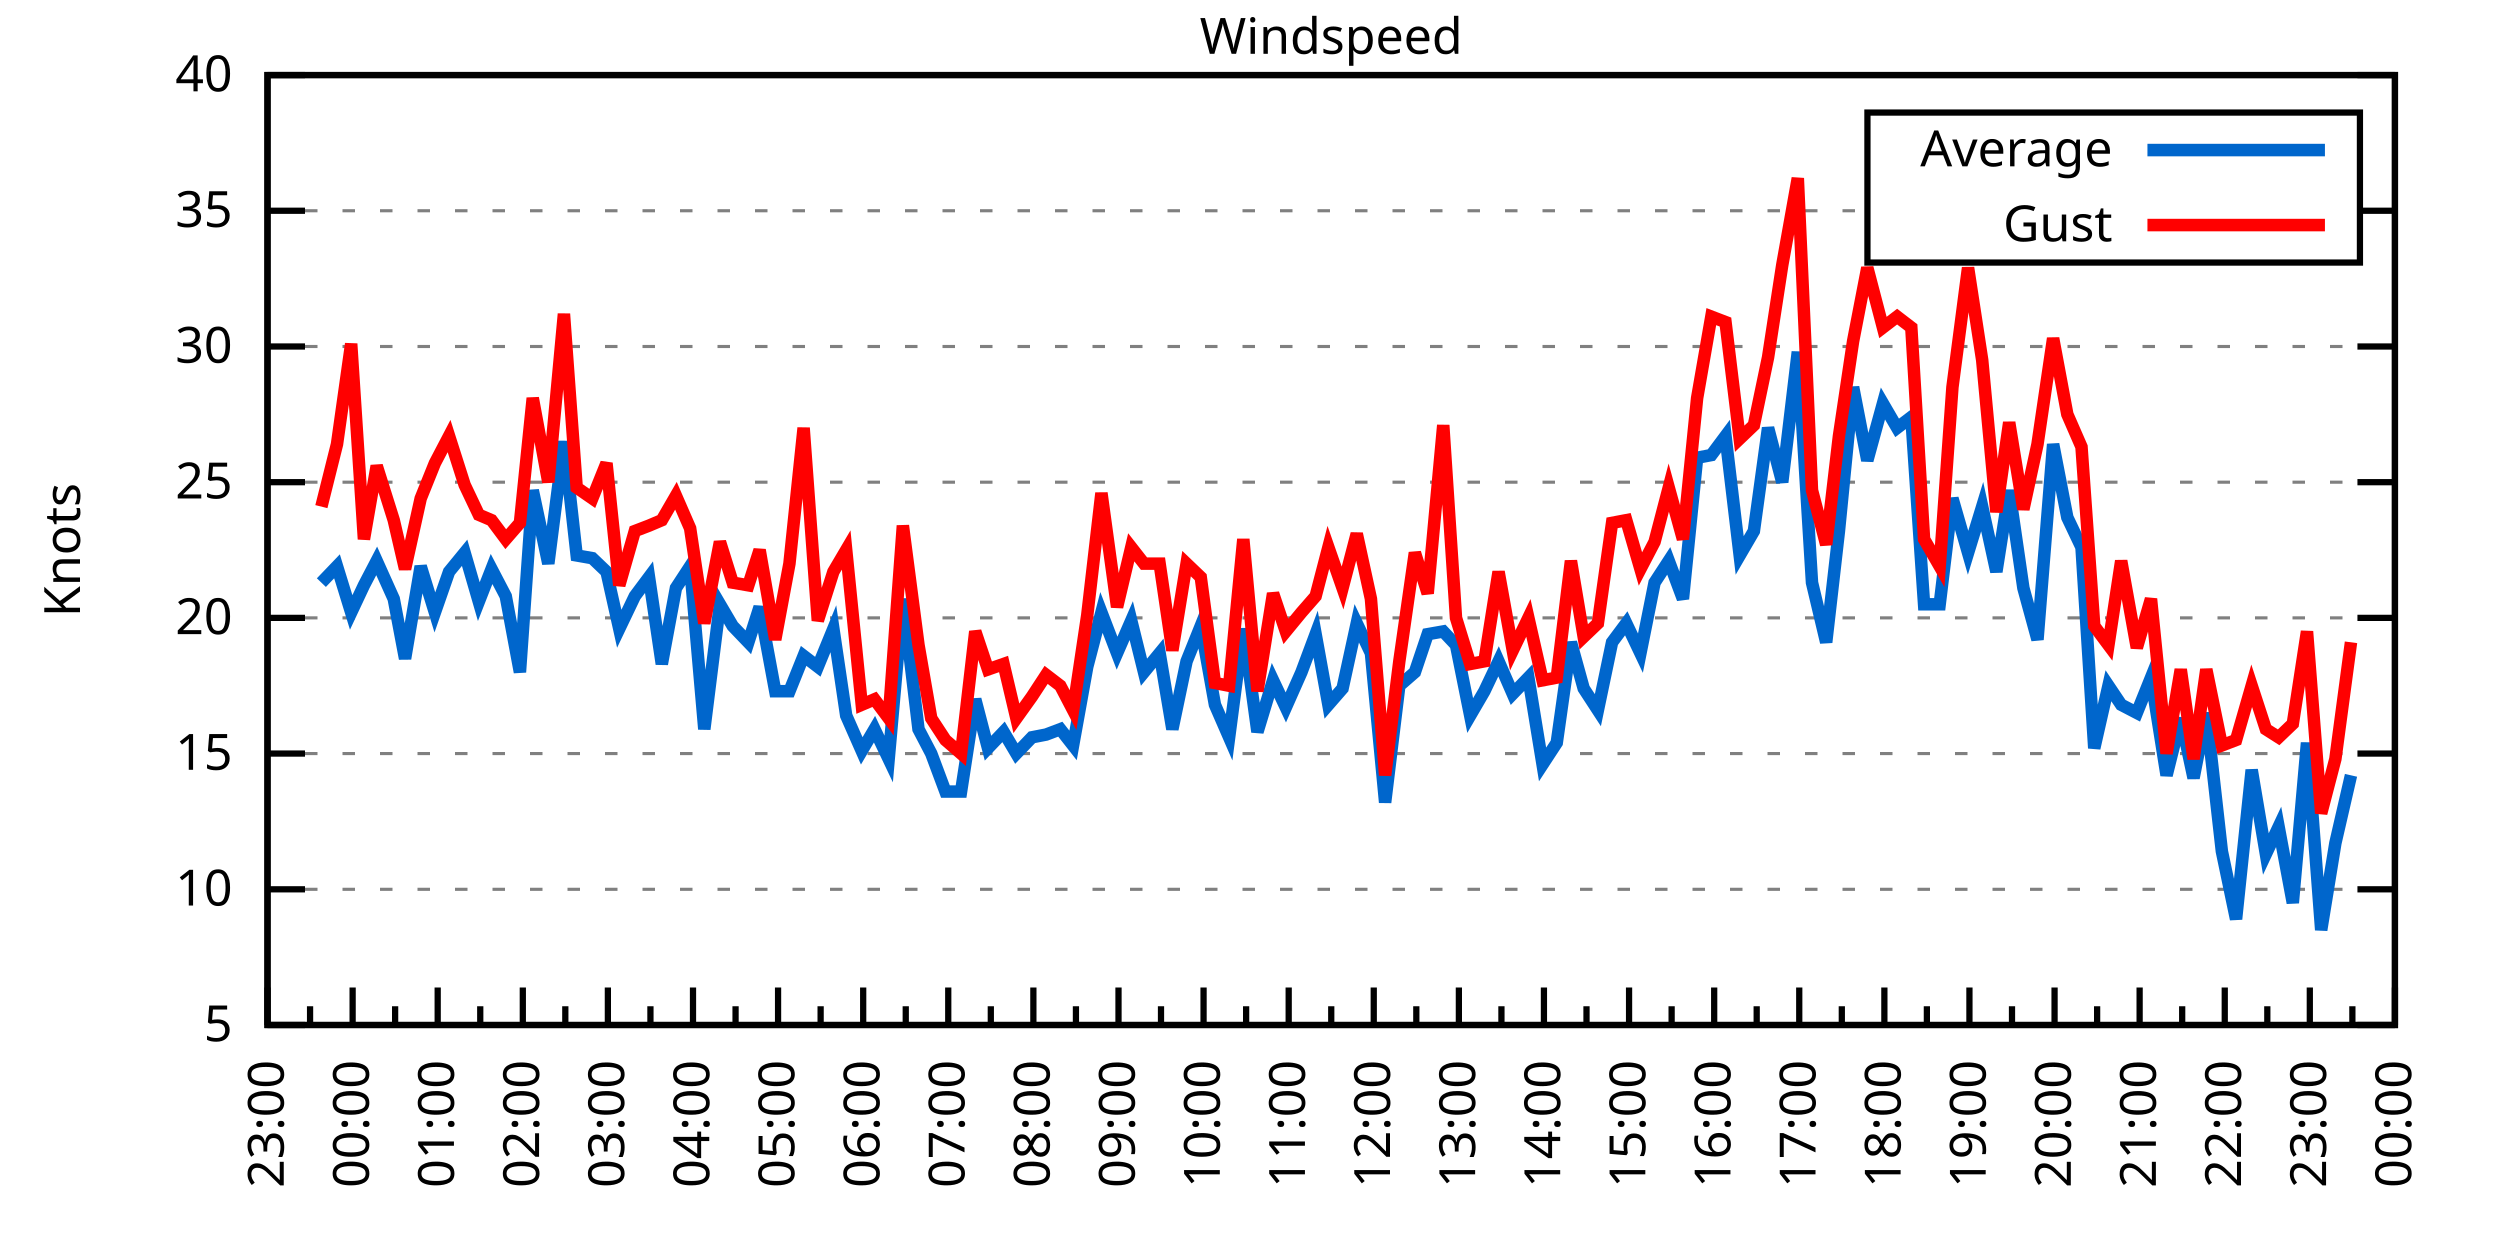
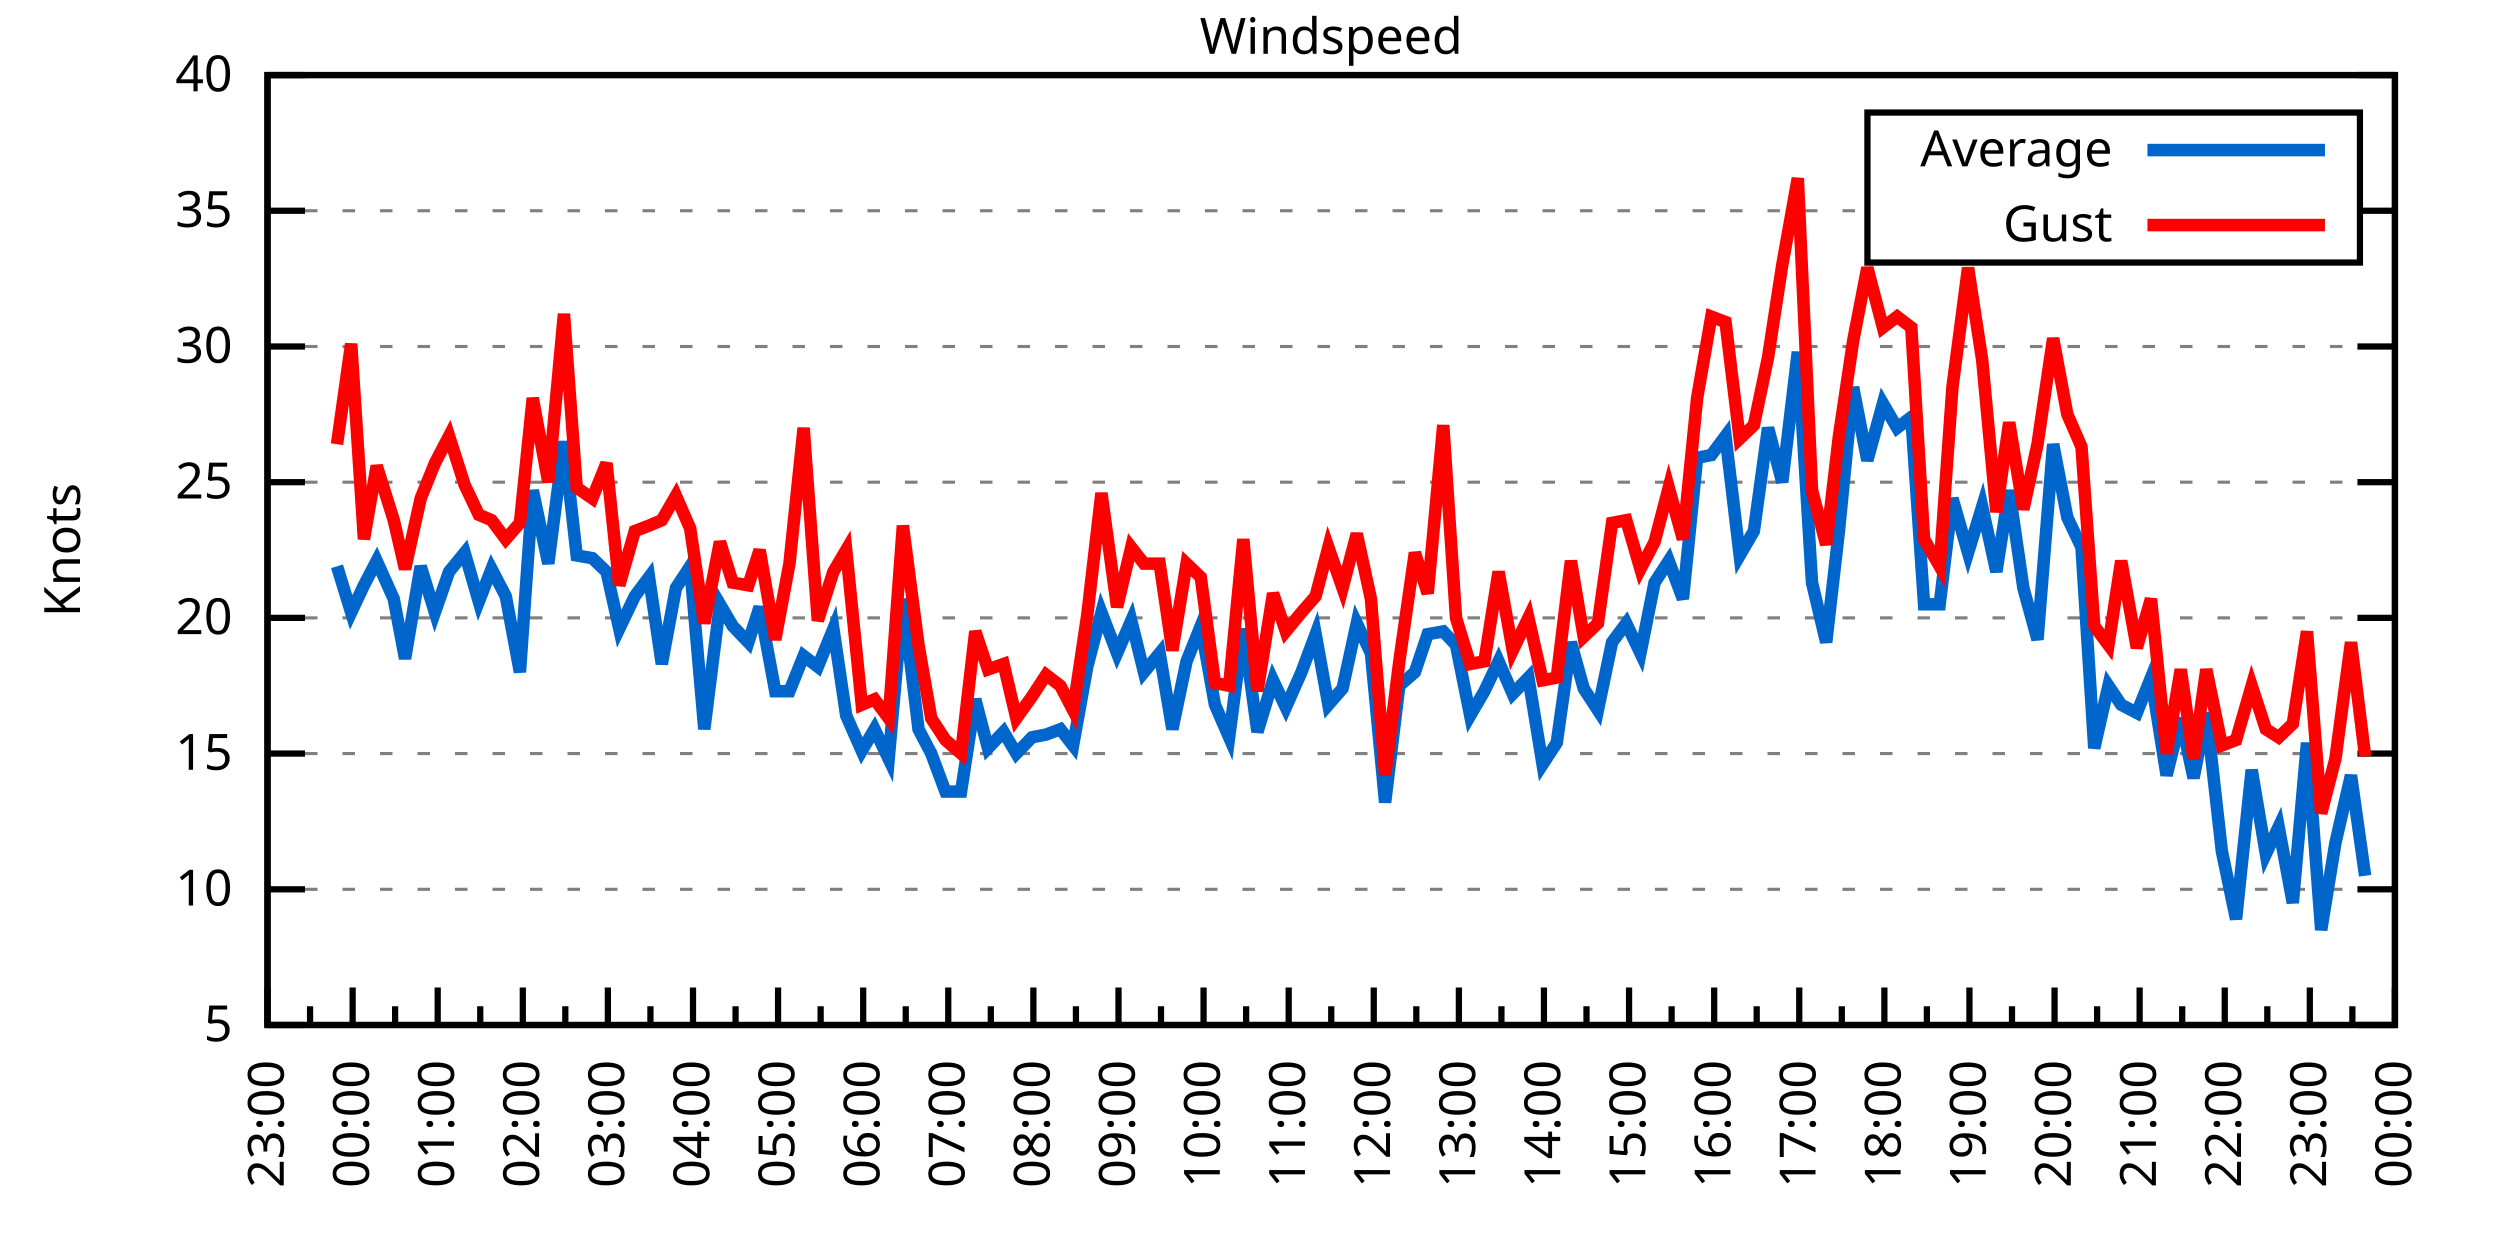
<svg xmlns="http://www.w3.org/2000/svg" xmlns:xlink="http://www.w3.org/1999/xlink" width="400" height="200" viewBox="0 0 400 200">
  <g id="gnuplot_canvas">
    <rect x="0" y="0" width="400" height="200" fill="none" />
    <defs>
      <circle id="gpDot" r="0.5" stroke-width="0.5" stroke="currentColor" />
      <path id="gpPt0" stroke-width="0.333" stroke="currentColor" d="M-1,0 h2 M0,-1 v2" />
      <path id="gpPt1" stroke-width="0.333" stroke="currentColor" d="M-1,-1 L1,1 M1,-1 L-1,1" />
      <path id="gpPt2" stroke-width="0.333" stroke="currentColor" d="M-1,0 L1,0 M0,-1 L0,1 M-1,-1 L1,1 M-1,1 L1,-1" />
      <rect id="gpPt3" stroke-width="0.333" stroke="currentColor" x="-1" y="-1" width="2" height="2" />
      <rect id="gpPt4" stroke-width="0.333" stroke="currentColor" fill="currentColor" x="-1" y="-1" width="2" height="2" />
      <circle id="gpPt5" stroke-width="0.333" stroke="currentColor" cx="0" cy="0" r="1" />
      <use xlink:href="#gpPt5" id="gpPt6" fill="currentColor" stroke="none" />
      <path id="gpPt7" stroke-width="0.333" stroke="currentColor" d="M0,-1.33 L-1.33,0.67 L1.33,0.67 z" />
      <use xlink:href="#gpPt7" id="gpPt8" fill="currentColor" stroke="none" />
      <use xlink:href="#gpPt7" id="gpPt9" stroke="currentColor" transform="rotate(180)" />
      <use xlink:href="#gpPt9" id="gpPt10" fill="currentColor" stroke="none" />
      <use xlink:href="#gpPt3" id="gpPt11" stroke="currentColor" transform="rotate(45)" />
      <use xlink:href="#gpPt11" id="gpPt12" fill="currentColor" stroke="none" />
      <path id="gpPt13" stroke-width="0.333" stroke="currentColor" d="M0,1.330 L1.265,0.411 L0.782,-1.067 L-0.782,-1.076 L-1.265,0.411 z" />
      <use xlink:href="#gpPt13" id="gpPt14" fill="currentColor" stroke="none" />
      <filter id="textbox" filterUnits="objectBoundingBox" x="0" y="0" height="1" width="1">
        <feFlood flood-color="white" flood-opacity="1" result="bgnd" />
        <feComposite in="SourceGraphic" in2="bgnd" operator="atop" />
      </filter>
      <filter id="greybox" filterUnits="objectBoundingBox" x="0" y="0" height="1" width="1">
        <feFlood flood-color="lightgrey" flood-opacity="1" result="grey" />
        <feComposite in="SourceGraphic" in2="grey" operator="atop" />
      </filter>
    </defs>
    <g fill="none" color="white" stroke="currentColor" stroke-width="1.00" stroke-linecap="butt" stroke-linejoin="miter">
</g>
    <g fill="none" color="black" stroke="currentColor" stroke-width="1.00" stroke-linecap="butt" stroke-linejoin="miter">
      <g stroke="none" shape-rendering="crispEdges">
        <polygon fill="rgb(255, 255, 255)" points="42.80,164.00 383.18,164.00 383.18,12.02 42.80,12.02 " />
      </g>
    </g>
    <g fill="none" color="black" stroke="currentColor" stroke-width="1.00" stroke-linecap="butt" stroke-linejoin="miter">
</g>
    <g fill="none" color="black" stroke="black" stroke-width="0.50" stroke-linecap="butt" stroke-linejoin="miter">
</g>
    <g fill="none" color="gray" stroke="currentColor" stroke-width="0.50" stroke-linecap="butt" stroke-linejoin="miter">
      <path stroke="gray" stroke-dasharray="2,4" class="gridline" d="M42.80,164.00 L383.19,164.00  " />
    </g>
    <g fill="none" color="gray" stroke="gray" stroke-width="1.00" stroke-linecap="butt" stroke-linejoin="miter">
</g>
    <g fill="none" color="black" stroke="currentColor" stroke-width="1.00" stroke-linecap="butt" stroke-linejoin="miter">
      <path stroke="black" d="M42.80,164.00 L48.80,164.00 M383.19,164.00 L377.19,164.00  " />
      <g transform="translate(37.20,166.60)" stroke="none" fill="black" font-family="Sans" font-size="8.00" text-anchor="end">
        <text>
          <tspan font-family="Sans"> 5</tspan>
        </text>
      </g>
    </g>
    <g fill="none" color="black" stroke="currentColor" stroke-width="1.00" stroke-linecap="butt" stroke-linejoin="miter">
</g>
    <g fill="none" color="black" stroke="black" stroke-width="0.50" stroke-linecap="butt" stroke-linejoin="miter">
</g>
    <g fill="none" color="gray" stroke="currentColor" stroke-width="0.50" stroke-linecap="butt" stroke-linejoin="miter">
      <path stroke="gray" stroke-dasharray="2,4" class="gridline" d="M42.80,142.29 L383.19,142.29  " />
    </g>
    <g fill="none" color="gray" stroke="gray" stroke-width="1.00" stroke-linecap="butt" stroke-linejoin="miter">
</g>
    <g fill="none" color="black" stroke="currentColor" stroke-width="1.00" stroke-linecap="butt" stroke-linejoin="miter">
      <path stroke="black" d="M42.80,142.29 L48.80,142.29 M383.19,142.29 L377.19,142.29  " />
      <g transform="translate(37.20,144.89)" stroke="none" fill="black" font-family="Sans" font-size="8.00" text-anchor="end">
        <text>
          <tspan font-family="Sans"> 10</tspan>
        </text>
      </g>
    </g>
    <g fill="none" color="black" stroke="currentColor" stroke-width="1.00" stroke-linecap="butt" stroke-linejoin="miter">
</g>
    <g fill="none" color="black" stroke="black" stroke-width="0.50" stroke-linecap="butt" stroke-linejoin="miter">
</g>
    <g fill="none" color="gray" stroke="currentColor" stroke-width="0.50" stroke-linecap="butt" stroke-linejoin="miter">
      <path stroke="gray" stroke-dasharray="2,4" class="gridline" d="M42.80,120.57 L383.19,120.57  " />
    </g>
    <g fill="none" color="gray" stroke="gray" stroke-width="1.00" stroke-linecap="butt" stroke-linejoin="miter">
</g>
    <g fill="none" color="black" stroke="currentColor" stroke-width="1.00" stroke-linecap="butt" stroke-linejoin="miter">
      <path stroke="black" d="M42.80,120.57 L48.80,120.57 M383.19,120.57 L377.19,120.57  " />
      <g transform="translate(37.20,123.17)" stroke="none" fill="black" font-family="Sans" font-size="8.00" text-anchor="end">
        <text>
          <tspan font-family="Sans"> 15</tspan>
        </text>
      </g>
    </g>
    <g fill="none" color="black" stroke="currentColor" stroke-width="1.00" stroke-linecap="butt" stroke-linejoin="miter">
</g>
    <g fill="none" color="black" stroke="black" stroke-width="0.50" stroke-linecap="butt" stroke-linejoin="miter">
</g>
    <g fill="none" color="gray" stroke="currentColor" stroke-width="0.50" stroke-linecap="butt" stroke-linejoin="miter">
      <path stroke="gray" stroke-dasharray="2,4" class="gridline" d="M42.80,98.86 L383.19,98.86  " />
    </g>
    <g fill="none" color="gray" stroke="gray" stroke-width="1.00" stroke-linecap="butt" stroke-linejoin="miter">
</g>
    <g fill="none" color="black" stroke="currentColor" stroke-width="1.00" stroke-linecap="butt" stroke-linejoin="miter">
      <path stroke="black" d="M42.80,98.86 L48.80,98.86 M383.19,98.86 L377.19,98.86  " />
      <g transform="translate(37.20,101.46)" stroke="none" fill="black" font-family="Sans" font-size="8.00" text-anchor="end">
        <text>
          <tspan font-family="Sans"> 20</tspan>
        </text>
      </g>
    </g>
    <g fill="none" color="black" stroke="currentColor" stroke-width="1.00" stroke-linecap="butt" stroke-linejoin="miter">
</g>
    <g fill="none" color="black" stroke="black" stroke-width="0.50" stroke-linecap="butt" stroke-linejoin="miter">
</g>
    <g fill="none" color="gray" stroke="currentColor" stroke-width="0.50" stroke-linecap="butt" stroke-linejoin="miter">
      <path stroke="gray" stroke-dasharray="2,4" class="gridline" d="M42.80,77.15 L383.19,77.15  " />
    </g>
    <g fill="none" color="gray" stroke="gray" stroke-width="1.00" stroke-linecap="butt" stroke-linejoin="miter">
</g>
    <g fill="none" color="black" stroke="currentColor" stroke-width="1.00" stroke-linecap="butt" stroke-linejoin="miter">
      <path stroke="black" d="M42.80,77.15 L48.80,77.15 M383.19,77.15 L377.19,77.15  " />
      <g transform="translate(37.20,79.75)" stroke="none" fill="black" font-family="Sans" font-size="8.00" text-anchor="end">
        <text>
          <tspan font-family="Sans"> 25</tspan>
        </text>
      </g>
    </g>
    <g fill="none" color="black" stroke="currentColor" stroke-width="1.00" stroke-linecap="butt" stroke-linejoin="miter">
</g>
    <g fill="none" color="black" stroke="black" stroke-width="0.50" stroke-linecap="butt" stroke-linejoin="miter">
</g>
    <g fill="none" color="gray" stroke="currentColor" stroke-width="0.50" stroke-linecap="butt" stroke-linejoin="miter">
      <path stroke="gray" stroke-dasharray="2,4" class="gridline" d="M42.80,55.44 L383.19,55.44  " />
    </g>
    <g fill="none" color="gray" stroke="gray" stroke-width="1.00" stroke-linecap="butt" stroke-linejoin="miter">
</g>
    <g fill="none" color="black" stroke="currentColor" stroke-width="1.00" stroke-linecap="butt" stroke-linejoin="miter">
      <path stroke="black" d="M42.80,55.44 L48.80,55.44 M383.19,55.44 L377.19,55.44  " />
      <g transform="translate(37.20,58.04)" stroke="none" fill="black" font-family="Sans" font-size="8.00" text-anchor="end">
        <text>
          <tspan font-family="Sans"> 30</tspan>
        </text>
      </g>
    </g>
    <g fill="none" color="black" stroke="currentColor" stroke-width="1.00" stroke-linecap="butt" stroke-linejoin="miter">
</g>
    <g fill="none" color="black" stroke="black" stroke-width="0.50" stroke-linecap="butt" stroke-linejoin="miter">
</g>
    <g fill="none" color="gray" stroke="currentColor" stroke-width="0.50" stroke-linecap="butt" stroke-linejoin="miter">
      <path stroke="gray" stroke-dasharray="2,4" class="gridline" d="M42.80,33.72 L298.79,33.72 M377.59,33.72 L383.19,33.72  " />
    </g>
    <g fill="none" color="gray" stroke="gray" stroke-width="1.00" stroke-linecap="butt" stroke-linejoin="miter">
</g>
    <g fill="none" color="black" stroke="currentColor" stroke-width="1.00" stroke-linecap="butt" stroke-linejoin="miter">
      <path stroke="black" d="M42.80,33.72 L48.80,33.72 M383.19,33.72 L377.19,33.72  " />
      <g transform="translate(37.20,36.32)" stroke="none" fill="black" font-family="Sans" font-size="8.00" text-anchor="end">
        <text>
          <tspan font-family="Sans"> 35</tspan>
        </text>
      </g>
    </g>
    <g fill="none" color="black" stroke="currentColor" stroke-width="1.00" stroke-linecap="butt" stroke-linejoin="miter">
</g>
    <g fill="none" color="black" stroke="black" stroke-width="0.50" stroke-linecap="butt" stroke-linejoin="miter">
</g>
    <g fill="none" color="gray" stroke="currentColor" stroke-width="0.50" stroke-linecap="butt" stroke-linejoin="miter">
      <path stroke="gray" stroke-dasharray="2,4" class="gridline" d="M42.80,12.01 L383.19,12.01  " />
    </g>
    <g fill="none" color="gray" stroke="gray" stroke-width="1.00" stroke-linecap="butt" stroke-linejoin="miter">
</g>
    <g fill="none" color="black" stroke="currentColor" stroke-width="1.00" stroke-linecap="butt" stroke-linejoin="miter">
      <path stroke="black" d="M42.80,12.01 L48.80,12.01 M383.19,12.01 L377.19,12.01  " />
      <g transform="translate(37.20,14.61)" stroke="none" fill="black" font-family="Sans" font-size="8.00" text-anchor="end">
        <text>
          <tspan font-family="Sans"> 40</tspan>
        </text>
      </g>
    </g>
    <g fill="none" color="black" stroke="currentColor" stroke-width="1.00" stroke-linecap="butt" stroke-linejoin="miter">
      <path stroke="black" d="M42.80,164.00 L42.80,158.00  " />
      <g transform="translate(45.40,169.60) rotate(270)" stroke="none" fill="black" font-family="Sans" font-size="8.00" text-anchor="end">
        <text>
          <tspan font-family="Sans">23:00</tspan>
        </text>
      </g>
    </g>
    <g fill="none" color="black" stroke="currentColor" stroke-width="1.00" stroke-linecap="butt" stroke-linejoin="miter">
      <path stroke="black" d="M49.61,164.00 L49.61,161.00 M56.42,164.00 L56.42,158.00  " />
      <g transform="translate(59.02,169.60) rotate(270)" stroke="none" fill="black" font-family="Sans" font-size="8.00" text-anchor="end">
        <text>
          <tspan font-family="Sans">00:00</tspan>
        </text>
      </g>
    </g>
    <g fill="none" color="black" stroke="currentColor" stroke-width="1.00" stroke-linecap="butt" stroke-linejoin="miter">
      <path stroke="black" d="M63.22,164.00 L63.22,161.00 M70.03,164.00 L70.03,158.00  " />
      <g transform="translate(72.63,169.60) rotate(270)" stroke="none" fill="black" font-family="Sans" font-size="8.00" text-anchor="end">
        <text>
          <tspan font-family="Sans">01:00</tspan>
        </text>
      </g>
    </g>
    <g fill="none" color="black" stroke="currentColor" stroke-width="1.00" stroke-linecap="butt" stroke-linejoin="miter">
      <path stroke="black" d="M76.84,164.00 L76.84,161.00 M83.65,164.00 L83.65,158.00  " />
      <g transform="translate(86.25,169.60) rotate(270)" stroke="none" fill="black" font-family="Sans" font-size="8.00" text-anchor="end">
        <text>
          <tspan font-family="Sans">02:00</tspan>
        </text>
      </g>
    </g>
    <g fill="none" color="black" stroke="currentColor" stroke-width="1.00" stroke-linecap="butt" stroke-linejoin="miter">
      <path stroke="black" d="M90.45,164.00 L90.45,161.00 M97.26,164.00 L97.26,158.00  " />
      <g transform="translate(99.86,169.60) rotate(270)" stroke="none" fill="black" font-family="Sans" font-size="8.00" text-anchor="end">
        <text>
          <tspan font-family="Sans">03:00</tspan>
        </text>
      </g>
    </g>
    <g fill="none" color="black" stroke="currentColor" stroke-width="1.00" stroke-linecap="butt" stroke-linejoin="miter">
      <path stroke="black" d="M104.07,164.00 L104.07,161.00 M110.88,164.00 L110.88,158.00  " />
      <g transform="translate(113.48,169.60) rotate(270)" stroke="none" fill="black" font-family="Sans" font-size="8.00" text-anchor="end">
        <text>
          <tspan font-family="Sans">04:00</tspan>
        </text>
      </g>
    </g>
    <g fill="none" color="black" stroke="currentColor" stroke-width="1.00" stroke-linecap="butt" stroke-linejoin="miter">
      <path stroke="black" d="M117.69,164.00 L117.69,161.00 M124.49,164.00 L124.49,158.00  " />
      <g transform="translate(127.09,169.60) rotate(270)" stroke="none" fill="black" font-family="Sans" font-size="8.00" text-anchor="end">
        <text>
          <tspan font-family="Sans">05:00</tspan>
        </text>
      </g>
    </g>
    <g fill="none" color="black" stroke="currentColor" stroke-width="1.00" stroke-linecap="butt" stroke-linejoin="miter">
      <path stroke="black" d="M131.30,164.00 L131.30,161.00 M138.11,164.00 L138.11,158.00  " />
      <g transform="translate(140.71,169.60) rotate(270)" stroke="none" fill="black" font-family="Sans" font-size="8.00" text-anchor="end">
        <text>
          <tspan font-family="Sans">06:00</tspan>
        </text>
      </g>
    </g>
    <g fill="none" color="black" stroke="currentColor" stroke-width="1.00" stroke-linecap="butt" stroke-linejoin="miter">
      <path stroke="black" d="M144.92,164.00 L144.92,161.00 M151.72,164.00 L151.72,158.00  " />
      <g transform="translate(154.32,169.60) rotate(270)" stroke="none" fill="black" font-family="Sans" font-size="8.00" text-anchor="end">
        <text>
          <tspan font-family="Sans">07:00</tspan>
        </text>
      </g>
    </g>
    <g fill="none" color="black" stroke="currentColor" stroke-width="1.00" stroke-linecap="butt" stroke-linejoin="miter">
      <path stroke="black" d="M158.53,164.00 L158.53,161.00 M165.34,164.00 L165.34,158.00  " />
      <g transform="translate(167.94,169.60) rotate(270)" stroke="none" fill="black" font-family="Sans" font-size="8.00" text-anchor="end">
        <text>
          <tspan font-family="Sans">08:00</tspan>
        </text>
      </g>
    </g>
    <g fill="none" color="black" stroke="currentColor" stroke-width="1.00" stroke-linecap="butt" stroke-linejoin="miter">
      <path stroke="black" d="M172.15,164.00 L172.15,161.00 M178.96,164.00 L178.96,158.00  " />
      <g transform="translate(181.56,169.60) rotate(270)" stroke="none" fill="black" font-family="Sans" font-size="8.00" text-anchor="end">
        <text>
          <tspan font-family="Sans">09:00</tspan>
        </text>
      </g>
    </g>
    <g fill="none" color="black" stroke="currentColor" stroke-width="1.00" stroke-linecap="butt" stroke-linejoin="miter">
      <path stroke="black" d="M185.76,164.00 L185.76,161.00 M192.57,164.00 L192.57,158.00  " />
      <g transform="translate(195.17,169.60) rotate(270)" stroke="none" fill="black" font-family="Sans" font-size="8.00" text-anchor="end">
        <text>
          <tspan font-family="Sans">10:00</tspan>
        </text>
      </g>
    </g>
    <g fill="none" color="black" stroke="currentColor" stroke-width="1.00" stroke-linecap="butt" stroke-linejoin="miter">
      <path stroke="black" d="M199.38,164.00 L199.38,161.00 M206.19,164.00 L206.19,158.00  " />
      <g transform="translate(208.79,169.60) rotate(270)" stroke="none" fill="black" font-family="Sans" font-size="8.00" text-anchor="end">
        <text>
          <tspan font-family="Sans">11:00</tspan>
        </text>
      </g>
    </g>
    <g fill="none" color="black" stroke="currentColor" stroke-width="1.00" stroke-linecap="butt" stroke-linejoin="miter">
      <path stroke="black" d="M213.00,164.00 L213.00,161.00 M219.80,164.00 L219.80,158.00  " />
      <g transform="translate(222.40,169.60) rotate(270)" stroke="none" fill="black" font-family="Sans" font-size="8.00" text-anchor="end">
        <text>
          <tspan font-family="Sans">12:00</tspan>
        </text>
      </g>
    </g>
    <g fill="none" color="black" stroke="currentColor" stroke-width="1.00" stroke-linecap="butt" stroke-linejoin="miter">
      <path stroke="black" d="M226.61,164.00 L226.61,161.00 M233.42,164.00 L233.42,158.00  " />
      <g transform="translate(236.02,169.60) rotate(270)" stroke="none" fill="black" font-family="Sans" font-size="8.00" text-anchor="end">
        <text>
          <tspan font-family="Sans">13:00</tspan>
        </text>
      </g>
    </g>
    <g fill="none" color="black" stroke="currentColor" stroke-width="1.00" stroke-linecap="butt" stroke-linejoin="miter">
      <path stroke="black" d="M240.23,164.00 L240.23,161.00 M247.03,164.00 L247.03,158.00  " />
      <g transform="translate(249.63,169.60) rotate(270)" stroke="none" fill="black" font-family="Sans" font-size="8.00" text-anchor="end">
        <text>
          <tspan font-family="Sans">14:00</tspan>
        </text>
      </g>
    </g>
    <g fill="none" color="black" stroke="currentColor" stroke-width="1.00" stroke-linecap="butt" stroke-linejoin="miter">
      <path stroke="black" d="M253.84,164.00 L253.84,161.00 M260.65,164.00 L260.65,158.00  " />
      <g transform="translate(263.25,169.60) rotate(270)" stroke="none" fill="black" font-family="Sans" font-size="8.00" text-anchor="end">
        <text>
          <tspan font-family="Sans">15:00</tspan>
        </text>
      </g>
    </g>
    <g fill="none" color="black" stroke="currentColor" stroke-width="1.00" stroke-linecap="butt" stroke-linejoin="miter">
      <path stroke="black" d="M267.46,164.00 L267.46,161.00 M274.27,164.00 L274.27,158.00  " />
      <g transform="translate(276.87,169.60) rotate(270)" stroke="none" fill="black" font-family="Sans" font-size="8.00" text-anchor="end">
        <text>
          <tspan font-family="Sans">16:00</tspan>
        </text>
      </g>
    </g>
    <g fill="none" color="black" stroke="currentColor" stroke-width="1.00" stroke-linecap="butt" stroke-linejoin="miter">
      <path stroke="black" d="M281.07,164.00 L281.07,161.00 M287.88,164.00 L287.88,158.00  " />
      <g transform="translate(290.48,169.60) rotate(270)" stroke="none" fill="black" font-family="Sans" font-size="8.00" text-anchor="end">
        <text>
          <tspan font-family="Sans">17:00</tspan>
        </text>
      </g>
    </g>
    <g fill="none" color="black" stroke="currentColor" stroke-width="1.00" stroke-linecap="butt" stroke-linejoin="miter">
      <path stroke="black" d="M294.69,164.00 L294.69,161.00 M301.50,164.00 L301.50,158.00  " />
      <g transform="translate(304.10,169.60) rotate(270)" stroke="none" fill="black" font-family="Sans" font-size="8.00" text-anchor="end">
        <text>
          <tspan font-family="Sans">18:00</tspan>
        </text>
      </g>
    </g>
    <g fill="none" color="black" stroke="currentColor" stroke-width="1.00" stroke-linecap="butt" stroke-linejoin="miter">
      <path stroke="black" d="M308.30,164.00 L308.30,161.00 M315.11,164.00 L315.11,158.00  " />
      <g transform="translate(317.71,169.60) rotate(270)" stroke="none" fill="black" font-family="Sans" font-size="8.00" text-anchor="end">
        <text>
          <tspan font-family="Sans">19:00</tspan>
        </text>
      </g>
    </g>
    <g fill="none" color="black" stroke="currentColor" stroke-width="1.00" stroke-linecap="butt" stroke-linejoin="miter">
      <path stroke="black" d="M321.92,164.00 L321.92,161.00 M328.73,164.00 L328.73,158.00  " />
      <g transform="translate(331.33,169.60) rotate(270)" stroke="none" fill="black" font-family="Sans" font-size="8.00" text-anchor="end">
        <text>
          <tspan font-family="Sans">20:00</tspan>
        </text>
      </g>
    </g>
    <g fill="none" color="black" stroke="currentColor" stroke-width="1.00" stroke-linecap="butt" stroke-linejoin="miter">
      <path stroke="black" d="M335.54,164.00 L335.54,161.00 M342.34,164.00 L342.34,158.00  " />
      <g transform="translate(344.94,169.60) rotate(270)" stroke="none" fill="black" font-family="Sans" font-size="8.00" text-anchor="end">
        <text>
          <tspan font-family="Sans">21:00</tspan>
        </text>
      </g>
    </g>
    <g fill="none" color="black" stroke="currentColor" stroke-width="1.00" stroke-linecap="butt" stroke-linejoin="miter">
      <path stroke="black" d="M349.15,164.00 L349.15,161.00 M355.96,164.00 L355.96,158.00  " />
      <g transform="translate(358.56,169.60) rotate(270)" stroke="none" fill="black" font-family="Sans" font-size="8.00" text-anchor="end">
        <text>
          <tspan font-family="Sans">22:00</tspan>
        </text>
      </g>
    </g>
    <g fill="none" color="black" stroke="currentColor" stroke-width="1.00" stroke-linecap="butt" stroke-linejoin="miter">
      <path stroke="black" d="M362.77,164.00 L362.77,161.00 M369.57,164.00 L369.57,158.00  " />
      <g transform="translate(372.17,169.60) rotate(270)" stroke="none" fill="black" font-family="Sans" font-size="8.00" text-anchor="end">
        <text>
          <tspan font-family="Sans">23:00</tspan>
        </text>
      </g>
    </g>
    <g fill="none" color="black" stroke="currentColor" stroke-width="1.00" stroke-linecap="butt" stroke-linejoin="miter">
      <path stroke="black" d="M376.38,164.00 L376.38,161.00 M383.19,164.00 L383.19,158.00  " />
      <g transform="translate(385.79,169.60) rotate(270)" stroke="none" fill="black" font-family="Sans" font-size="8.00" text-anchor="end">
        <text>
          <tspan font-family="Sans">00:00</tspan>
        </text>
      </g>
    </g>
    <g fill="none" color="black" stroke="currentColor" stroke-width="1.00" stroke-linecap="butt" stroke-linejoin="miter">
</g>
    <g fill="none" color="black" stroke="currentColor" stroke-width="1.00" stroke-linecap="butt" stroke-linejoin="miter">
      <path stroke="black" d="M42.80,12.01 L42.80,164.00 L383.19,164.00 L383.19,12.01 L42.80,12.01 Z  " />
    </g>
    <g fill="none" color="black" stroke="currentColor" stroke-width="1.00" stroke-linecap="butt" stroke-linejoin="miter">
      <g transform="translate(12.80,88.01) rotate(270)" stroke="none" fill="black" font-family="Sans" font-size="8.00" text-anchor="middle">
        <text>
          <tspan font-family="Sans">Knots</tspan>
        </text>
      </g>
    </g>
    <g fill="none" color="black" stroke="currentColor" stroke-width="1.00" stroke-linecap="butt" stroke-linejoin="miter">
</g>
    <g fill="none" color="black" stroke="currentColor" stroke-width="1.00" stroke-linecap="butt" stroke-linejoin="miter">
      <path stroke="black" d="M298.79,42.01 L298.79,18.01 L377.59,18.01 L377.59,42.01 L298.79,42.01 Z  " />
    </g>
    <g id="Windspeed_plot_1">
      <g fill="none" color="white" stroke="black" stroke-width="2.00" stroke-linecap="butt" stroke-linejoin="miter">
</g>
      <g fill="none" color="black" stroke="currentColor" stroke-width="2.00" stroke-linecap="butt" stroke-linejoin="miter">
        <g transform="translate(337.99,26.61)" stroke="none" fill="black" font-family="Sans" font-size="8.00" text-anchor="end">
          <text>
            <tspan font-family="Sans">Average</tspan>
          </text>
        </g>
      </g>
      <g fill="none" color="black" stroke="currentColor" stroke-width="2.00" stroke-linecap="butt" stroke-linejoin="miter">
-         <path stroke="rgb(  0, 102, 204)" d="M343.59,24.01 L371.99,24.01 M51.42,93.22 L53.92,90.61 L56.19,97.99 L58.23,93.65 L60.27,89.74 L63.00,95.82   L64.81,105.38 L67.31,90.61 L69.58,97.99 L71.85,91.48 L74.34,88.44 L76.61,96.26 L78.65,91.04 L80.92,95.39   L83.19,107.55 L85.24,78.45 L87.73,90.18 L90.23,70.63 L92.27,88.87 L94.77,89.31 L97.04,91.48 L99.08,100.60   L101.57,95.39 L103.84,92.35 L105.89,106.24 L108.15,94.08 L110.42,90.61 L112.69,116.67 L115.19,96.69 L117.23,100.16   L119.73,102.77 L121.54,97.12 L124.04,110.59 L126.31,110.59 L128.58,104.94 L130.85,106.68 L133.34,100.60 L135.39,114.49   L137.88,120.14 L139.92,116.67 L142.19,121.44 L144.46,95.82 L146.96,116.67 L149.00,120.57 L151.27,126.65 L153.77,126.65   L156.04,111.89 L158.08,119.71 L160.57,117.10 L162.62,120.57 L165.11,117.97 L167.38,117.53 L169.65,116.67 L171.69,119.27   L173.96,106.68 L176.23,97.99 L178.73,104.51 L181.00,99.30 L183.04,107.55 L185.54,104.51 L187.58,116.67 L189.85,105.81   L192.12,100.16 L194.39,112.76 L196.66,117.97 L198.93,100.60 L201.19,117.10 L203.69,108.85 L205.73,113.19 L208.23,107.55   L210.50,101.47 L212.54,112.76 L214.81,110.15 L217.08,99.73 L219.35,104.51 L221.62,128.39 L223.89,109.72 L226.38,107.55   L228.43,101.47 L230.92,101.03 L232.96,103.20 L235.23,114.49 L237.50,110.59 L239.77,105.81 L242.04,111.02 L244.54,108.42   L246.81,122.31 L249.08,118.84 L251.35,102.77 L253.39,110.15 L255.66,113.63 L257.93,102.77 L260.20,99.73 L262.47,104.51   L264.73,93.22 L267.00,89.74 L269.27,95.82 L271.54,73.24 L273.81,72.81 L276.08,69.77 L278.35,88.87 L280.62,84.97   L282.89,68.46 L285.16,77.15 L287.65,56.30 L289.92,93.22 L292.19,102.77 L294.23,84.97 L296.50,61.95 L298.77,73.67   L301.27,64.56 L303.54,68.46 L305.81,66.73 L307.85,96.69 L310.35,96.69 L312.39,79.75 L314.89,88.44 L317.15,81.06   L319.42,91.48 L321.47,78.45 L323.74,94.08 L326.00,102.34 L328.50,71.07 L330.77,82.79 L333.04,87.57 L335.08,119.71   L337.35,109.72 L339.39,112.76 L341.89,114.06 L344.16,108.42 L346.65,124.05 L348.92,114.93 L350.97,124.48 L353.01,114.06   L355.50,136.21 L357.77,147.06 L360.27,123.18 L362.54,136.64 L364.58,132.30 L366.85,144.46 L369.12,118.84 L371.39,148.80   L373.66,134.90 L376.16,124.05  " />
+         <path stroke="rgb(  0, 102, 204)" d="M343.59,24.01 L371.99,24.01 M53.92,90.61 L56.19,97.99 L58.23,93.65 L60.27,89.74 L63.00,95.82 L64.81,105.38   L67.31,90.61 L69.58,97.99 L71.85,91.48 L74.34,88.44 L76.61,96.26 L78.65,91.04 L80.92,95.39 L83.19,107.55   L85.24,78.45 L87.73,90.18 L90.23,70.63 L92.27,88.87 L94.77,89.31 L97.04,91.48 L99.08,100.60 L101.57,95.39   L103.84,92.35 L105.89,106.24 L108.15,94.08 L110.42,90.61 L112.69,116.67 L115.19,96.69 L117.23,100.16 L119.73,102.77   L121.54,97.12 L124.04,110.59 L126.31,110.59 L128.58,104.94 L130.85,106.68 L133.34,100.60 L135.39,114.49 L137.88,120.14   L139.92,116.67 L142.19,121.44 L144.46,95.82 L146.96,116.67 L149.00,120.57 L151.27,126.65 L153.77,126.65 L156.04,111.89   L158.08,119.71 L160.57,117.10 L162.62,120.57 L165.11,117.97 L167.38,117.53 L169.65,116.67 L171.69,119.27 L173.96,106.68   L176.23,97.99 L178.73,104.51 L181.00,99.30 L183.04,107.55 L185.54,104.51 L187.58,116.67 L189.85,105.81 L192.12,100.16   L194.39,112.76 L196.66,117.97 L198.93,100.60 L201.19,117.10 L203.69,108.85 L205.73,113.19 L208.23,107.55 L210.50,101.47   L212.54,112.76 L214.81,110.15 L217.08,99.73 L219.35,104.51 L221.62,128.39 L223.89,109.72 L226.38,107.55 L228.43,101.47   L230.92,101.03 L232.96,103.20 L235.23,114.49 L237.50,110.59 L239.77,105.81 L242.04,111.02 L244.54,108.42 L246.81,122.31   L249.08,118.84 L251.35,102.77 L253.39,110.15 L255.66,113.63 L257.93,102.77 L260.20,99.73 L262.47,104.51 L264.73,93.22   L267.00,89.74 L269.27,95.82 L271.54,73.24 L273.81,72.81 L276.08,69.77 L278.35,88.87 L280.62,84.97 L282.89,68.46   L285.16,77.15 L287.65,56.30 L289.92,93.22 L292.19,102.77 L294.23,84.97 L296.50,61.95 L298.77,73.67 L301.27,64.56   L303.54,68.46 L305.81,66.73 L307.85,96.69 L310.35,96.69 L312.39,79.75 L314.89,88.44 L317.15,81.06 L319.42,91.48   L321.47,78.45 L323.74,94.08 L326.00,102.34 L328.50,71.07 L330.77,82.79 L333.04,87.57 L335.08,119.71 L337.35,109.72   L339.39,112.76 L341.89,114.06 L344.16,108.42 L346.65,124.05 L348.92,114.93 L350.97,124.48 L353.01,114.06 L355.50,136.21   L357.77,147.06 L360.27,123.18 L362.54,136.64 L364.58,132.30 L366.85,144.46 L369.12,118.84 L371.39,148.80 L373.66,134.90   L376.16,124.05 L378.42,140.12  " />
      </g>
    </g>
    <g id="Windspeed_plot_2">
      <g fill="none" color="black" stroke="currentColor" stroke-width="2.00" stroke-linecap="butt" stroke-linejoin="miter">
        <g transform="translate(337.99,38.61)" stroke="none" fill="black" font-family="Sans" font-size="8.00" text-anchor="end">
          <text>
            <tspan font-family="Sans">Gust</tspan>
          </text>
        </g>
      </g>
      <g fill="none" color="black" stroke="currentColor" stroke-width="2.00" stroke-linecap="butt" stroke-linejoin="miter">
-         <path stroke="rgb(255,   0,   0)" d="M343.59,36.01 L371.99,36.01 M51.42,81.06 L53.92,71.07 L56.19,55.00 L58.23,86.27 L60.27,74.54 L63.00,83.23   L64.81,91.04 L67.31,79.75 L69.58,74.11 L71.85,69.77 L74.34,77.58 L76.61,82.36 L78.65,83.23 L80.92,86.27   L83.19,83.66 L85.24,63.69 L87.73,77.15 L90.23,50.22 L92.27,78.02 L94.77,79.75 L97.04,74.11 L99.08,93.65   L101.57,84.97 L103.84,84.10 L105.89,83.23 L108.15,79.32 L110.42,84.53 L112.69,99.73 L115.19,86.70 L117.23,93.22   L119.73,93.65 L121.54,88.00 L124.04,102.34 L126.31,90.18 L128.58,68.46 L130.85,99.30 L133.34,91.48 L135.39,88.00   L137.88,112.76 L139.92,111.89 L142.19,114.93 L144.46,84.10 L146.96,103.20 L149.00,114.93 L151.27,118.40 L153.77,120.57   L156.04,101.03 L158.08,107.11 L160.57,106.24 L162.62,114.93 L165.11,111.45 L167.38,107.98 L169.65,109.72 L171.69,113.63   L173.96,98.43 L176.23,78.89 L178.73,97.12 L181.00,87.57 L183.04,90.18 L185.54,90.18 L187.58,104.07 L189.85,90.18   L192.12,92.35 L194.39,109.28 L196.66,109.72 L198.93,86.27 L201.19,110.59 L203.69,94.95 L205.73,101.03 L208.23,97.99   L210.50,95.39 L212.54,87.57 L214.81,94.08 L217.08,85.40 L219.35,95.82 L221.62,124.05 L223.89,105.81 L226.38,88.44   L228.43,94.95 L230.92,68.03 L232.96,98.86 L235.23,106.24 L237.50,105.81 L239.77,91.48 L242.04,104.07 L244.54,98.86   L246.81,108.85 L249.08,108.42 L251.35,89.74 L253.39,101.90 L255.66,99.73 L257.93,83.66 L260.20,83.23 L262.47,91.04   L264.73,86.70 L267.00,78.02 L269.27,86.27 L271.54,63.69 L273.81,50.66 L276.08,51.53 L278.35,70.20 L280.62,68.03   L282.89,57.17 L285.16,42.41 L287.65,28.51 L289.92,78.45 L292.19,87.14 L294.23,69.77 L296.50,54.57 L298.77,42.84   L301.27,52.40 L303.54,50.66 L305.81,52.40 L307.85,86.27 L310.35,90.61 L312.39,61.95 L314.89,42.84 L317.15,57.61   L319.42,81.93 L321.47,67.59 L323.74,81.49 L326.00,71.07 L328.50,54.13 L330.77,66.29 L333.04,71.50 L335.08,100.16   L337.35,103.20 L339.39,89.74 L341.89,103.64 L344.16,95.82 L346.65,120.57 L348.92,107.11 L350.97,121.44 L353.01,107.11   L355.50,119.27 L357.77,118.40 L360.27,109.72 L362.54,116.67 L364.58,117.97 L366.85,115.80 L369.12,101.03 L371.39,130.13   L373.66,121.44 L376.16,102.77  " />
+         <path stroke="rgb(255,   0,   0)" d="M343.59,36.01 L371.99,36.01 M53.92,71.07 L56.19,55.00 L58.23,86.27 L60.27,74.54 L63.00,83.23 L64.81,91.04   L67.31,79.75 L69.58,74.11 L71.85,69.77 L74.34,77.58 L76.61,82.36 L78.65,83.23 L80.92,86.27 L83.19,83.66   L85.24,63.69 L87.73,77.15 L90.23,50.22 L92.27,78.02 L94.77,79.75 L97.04,74.11 L99.08,93.65 L101.57,84.97   L103.84,84.10 L105.89,83.23 L108.15,79.32 L110.42,84.53 L112.69,99.73 L115.19,86.70 L117.23,93.22 L119.73,93.65   L121.54,88.00 L124.04,102.34 L126.31,90.18 L128.58,68.46 L130.85,99.30 L133.34,91.48 L135.39,88.00 L137.88,112.76   L139.92,111.89 L142.19,114.93 L144.46,84.10 L146.96,103.20 L149.00,114.93 L151.27,118.40 L153.77,120.57 L156.04,101.03   L158.08,107.11 L160.57,106.24 L162.62,114.93 L165.11,111.45 L167.38,107.98 L169.65,109.72 L171.69,113.63 L173.96,98.43   L176.23,78.89 L178.73,97.12 L181.00,87.57 L183.04,90.18 L185.54,90.18 L187.58,104.07 L189.85,90.18 L192.12,92.35   L194.39,109.28 L196.66,109.72 L198.93,86.27 L201.19,110.59 L203.69,94.95 L205.73,101.03 L208.23,97.99 L210.50,95.39   L212.54,87.57 L214.81,94.08 L217.08,85.40 L219.35,95.82 L221.62,124.05 L223.89,105.81 L226.38,88.44 L228.43,94.95   L230.92,68.03 L232.96,98.86 L235.23,106.24 L237.50,105.81 L239.77,91.48 L242.04,104.07 L244.54,98.86 L246.81,108.85   L249.08,108.42 L251.35,89.74 L253.39,101.90 L255.66,99.73 L257.93,83.66 L260.20,83.23 L262.47,91.04 L264.73,86.70   L267.00,78.02 L269.27,86.27 L271.54,63.69 L273.81,50.66 L276.08,51.53 L278.35,70.20 L280.62,68.03 L282.89,57.17   L285.16,42.41 L287.65,28.51 L289.92,78.45 L292.19,87.14 L294.23,69.77 L296.50,54.57 L298.77,42.84 L301.27,52.40   L303.54,50.66 L305.81,52.40 L307.85,86.27 L310.35,90.61 L312.39,61.95 L314.89,42.84 L317.15,57.61 L319.42,81.93   L321.47,67.59 L323.74,81.49 L326.00,71.07 L328.50,54.13 L330.77,66.29 L333.04,71.50 L335.08,100.16 L337.35,103.20   L339.39,89.74 L341.89,103.64 L344.16,95.82 L346.65,120.57 L348.92,107.11 L350.97,121.44 L353.01,107.11 L355.50,119.27   L357.77,118.40 L360.27,109.72 L362.54,116.67 L364.58,117.97 L366.85,115.80 L369.12,101.03 L371.39,130.13 L373.66,121.44   L376.16,102.77 L378.42,121.01  " />
      </g>
    </g>
    <g fill="none" color="black" stroke="currentColor" stroke-width="2.00" stroke-linecap="butt" stroke-linejoin="miter">
</g>
    <g fill="none" color="black" stroke="black" stroke-width="1.00" stroke-linecap="butt" stroke-linejoin="miter">
</g>
    <g fill="none" color="black" stroke="currentColor" stroke-width="1.00" stroke-linecap="butt" stroke-linejoin="miter">
      <path stroke="black" d="M42.80,12.01 L42.80,164.00 L383.19,164.00 L383.19,12.01 L42.80,12.01 Z  " />
    </g>
    <g fill="none" color="black" stroke="currentColor" stroke-width="1.00" stroke-linecap="butt" stroke-linejoin="miter">
      <g transform="translate(212.99,8.61)" stroke="none" fill="black" font-family="Sans" font-size="8.00" text-anchor="middle">
        <text>
          <tspan font-family="Sans">Windspeed</tspan>
        </text>
      </g>
    </g>
    <g fill="none" color="black" stroke="currentColor" stroke-width="1.00" stroke-linecap="butt" stroke-linejoin="miter">
</g>
  </g>
</svg>
